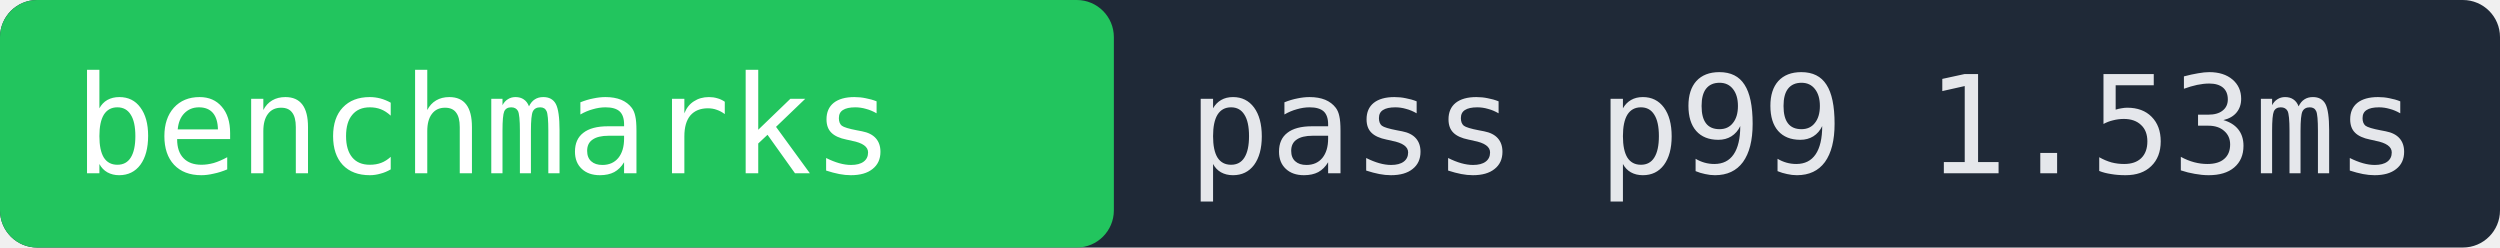
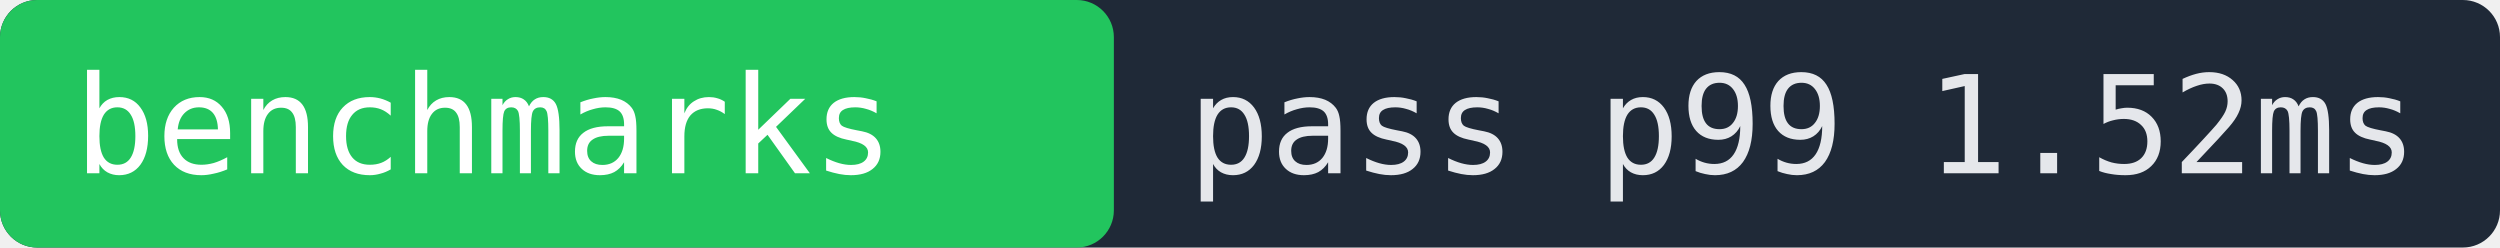
- <svg xmlns="http://www.w3.org/2000/svg" width="202" height="20" role="img" aria-label="benchmarks pass p99 1.53ms">
+ <svg xmlns="http://www.w3.org/2000/svg" width="202" height="20" role="img" aria-label="benchmarks pass p99 1.52ms">
  <rect width="202" height="20" fill="#1f2937" rx="3" />
  <rect x="0" width="90" height="20" fill="#22c55e" rx="3" />
  <text x="6" y="14" fill="#ffffff" font-family="monospace" font-size="11">benchmarks</text>
-   <text x="96" y="14" fill="#e5e7eb" font-family="monospace" font-size="11">pass p99 1.53ms</text>
+   <text x="96" y="14" fill="#e5e7eb" font-family="monospace" font-size="11">pass p99 1.52ms</text>
</svg>
